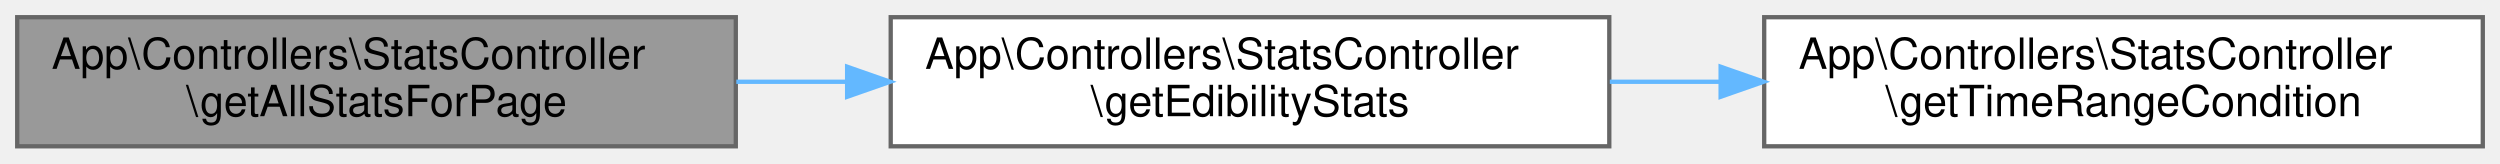
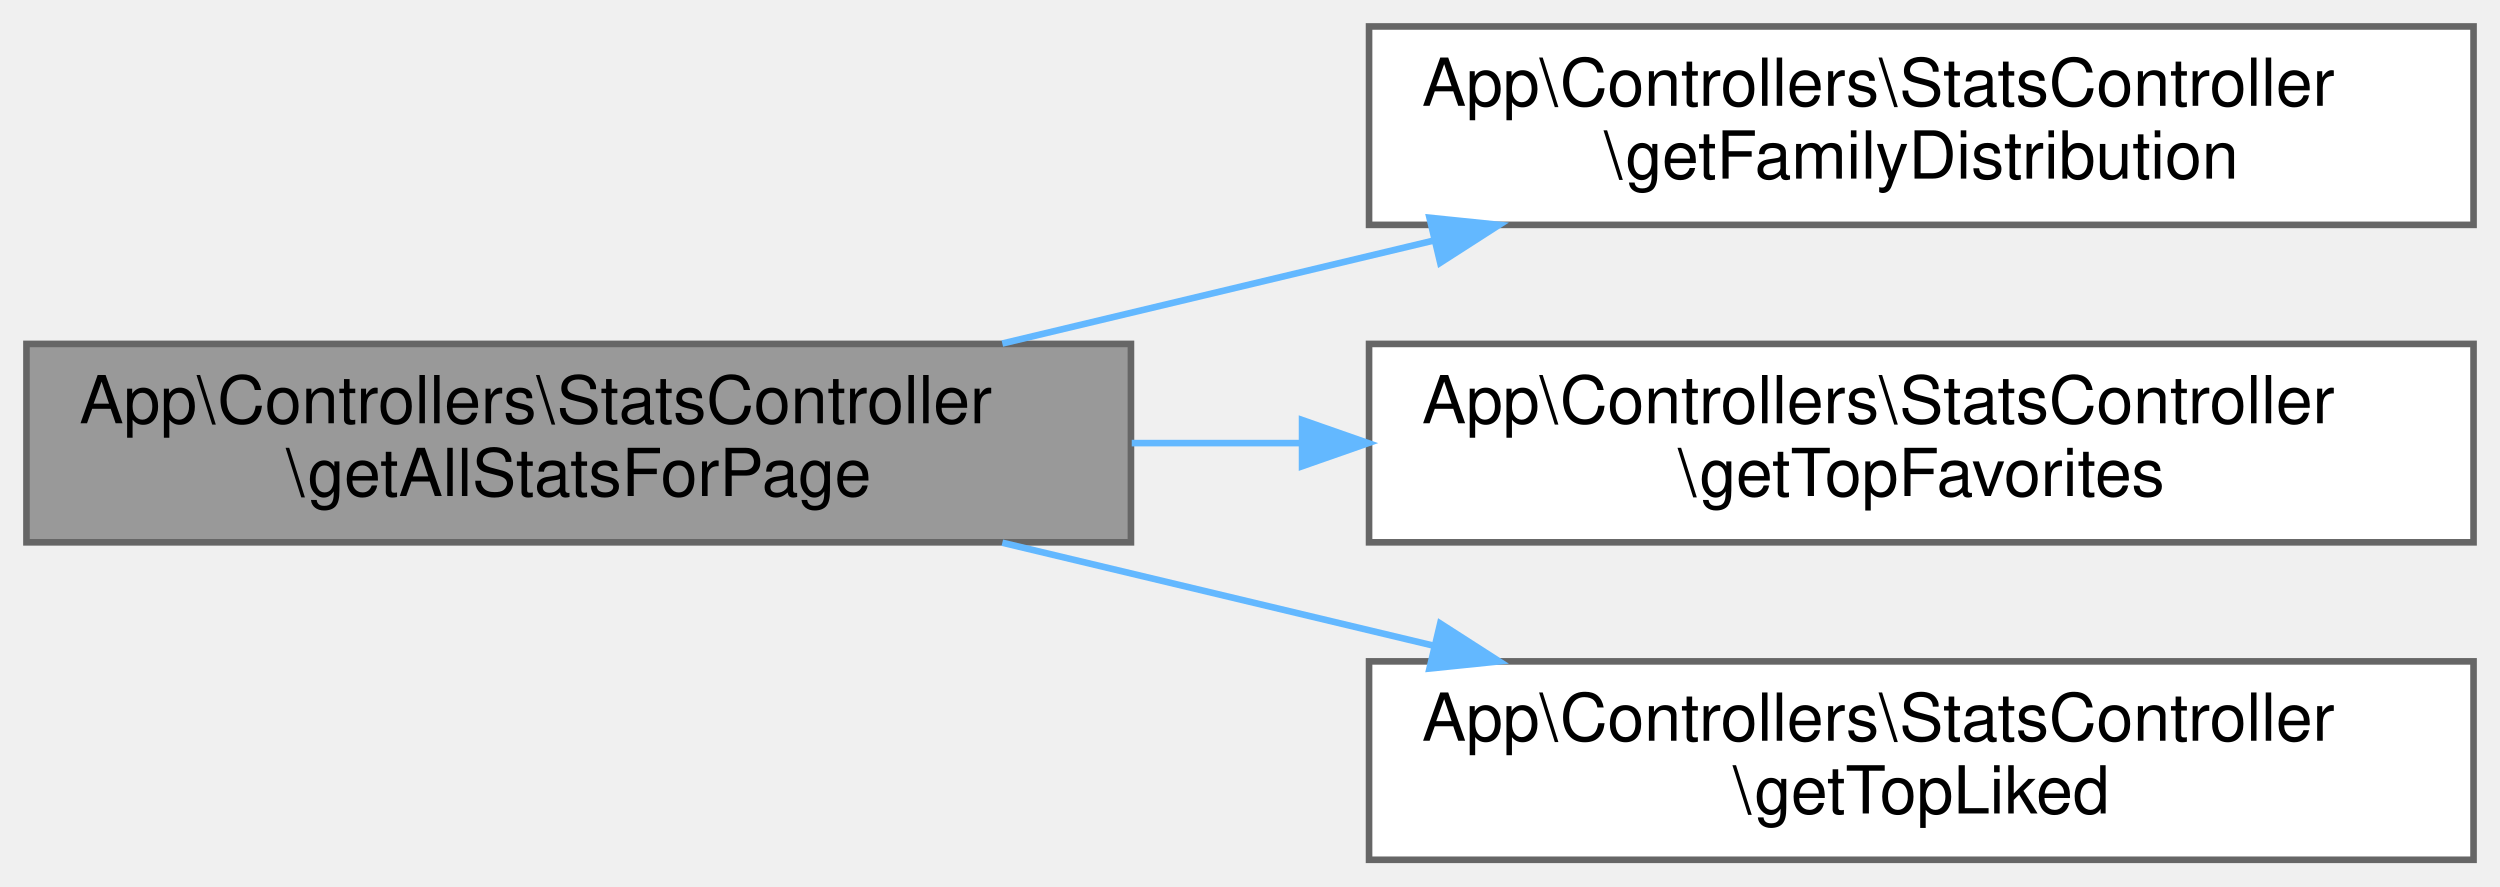
- <svg xmlns="http://www.w3.org/2000/svg" xmlns:xlink="http://www.w3.org/1999/xlink" width="581pt" height="38pt" viewBox="0.00 0.00 581.00 38.00">
-   <g id="graph0" class="graph" transform="scale(1 1) rotate(0) translate(4 34)">
+ <svg xmlns="http://www.w3.org/2000/svg" xmlns:xlink="http://www.w3.org/1999/xlink" width="378pt" height="134pt" viewBox="0.00 0.00 378.00 134.00">
+   <g id="graph0" class="graph" transform="scale(1 1) rotate(0) translate(4 130)">
    <g id="Node000001" class="node">
      <g id="a_Node000001">
        <a xlink:title="Obtiene todas las estadísticas necesarias para la página de estadísticas.">
-           <polygon fill="#999999" stroke="#666666" points="167,-30 0,-30 0,0 167,0 167,-30" />
-           <text text-anchor="start" x="8" y="-18" font-family="Helvetica,sans-Serif" font-size="10.00">App\Controllers\StatsController</text>
-           <text text-anchor="middle" x="83.5" y="-7" font-family="Helvetica,sans-Serif" font-size="10.00">\getAllStatsForPage</text>
+           <polygon fill="#999999" stroke="#666666" points="167,-78 0,-78 0,-48 167,-48 167,-78" />
+           <text text-anchor="start" x="8" y="-66" font-family="Helvetica,sans-Serif" font-size="10.00">App\Controllers\StatsController</text>
+           <text text-anchor="middle" x="83.5" y="-55" font-family="Helvetica,sans-Serif" font-size="10.00">\getAllStatsForPage</text>
        </a>
      </g>
    </g>
    <g id="Node000002" class="node">
      <g id="a_Node000002">
-         <a xlink:href="classApp_1_1Controllers_1_1StatsController.html#a339d384906766d15e008dbfda50a2ca8" target="_top" xlink:title="Obtiene estadísticas de comestibilidad de hongos.">
-           <polygon fill="white" stroke="#666666" points="370,-30 203,-30 203,0 370,0 370,-30" />
-           <text text-anchor="start" x="211" y="-18" font-family="Helvetica,sans-Serif" font-size="10.00">App\Controllers\StatsController</text>
-           <text text-anchor="middle" x="286.5" y="-7" font-family="Helvetica,sans-Serif" font-size="10.00">\getEdibilityStats</text>
+         <a xlink:href="classApp_1_1Controllers_1_1StatsController.html#ac11f08ebb9f334bedbba480533be6e07" target="_top" xlink:title="Obtiene la distribución de hongos por familia.">
+           <polygon fill="white" stroke="#666666" points="370,-126 203,-126 203,-96 370,-96 370,-126" />
+           <text text-anchor="start" x="211" y="-114" font-family="Helvetica,sans-Serif" font-size="10.00">App\Controllers\StatsController</text>
+           <text text-anchor="middle" x="286.5" y="-103" font-family="Helvetica,sans-Serif" font-size="10.00">\getFamilyDistribution</text>
        </a>
      </g>
    </g>
    <g id="edge1_Node000001_Node000002" class="edge">
      <g id="a_edge1_Node000001_Node000002">
        <a xlink:title=" ">
-           <path fill="none" stroke="#63b8ff" d="M167.12,-15C175.61,-15 184.27,-15 192.85,-15" />
-           <polygon fill="#63b8ff" stroke="#63b8ff" points="192.87,-18.5 202.87,-15 192.87,-11.5 192.87,-18.5" />
+           <path fill="none" stroke="#63b8ff" d="M147.55,-78.06C168.22,-82.99 191.36,-88.52 212.69,-93.61" />
+           <polygon fill="#63b8ff" stroke="#63b8ff" points="212.14,-97.08 222.68,-96 213.76,-90.27 212.14,-97.08" />
        </a>
      </g>
    </g>
    <g id="Node000003" class="node">
      <g id="a_Node000003">
-         <a xlink:href="classApp_1_1Controllers_1_1StatsController.html#acbcc9cd24df7ea83bb72e818e3cf4ebe" target="_top" xlink:title="Genera la condición SQL para filtrar por rango de tiempo.">
-           <polygon fill="white" stroke="#666666" points="573,-30 406,-30 406,0 573,0 573,-30" />
-           <text text-anchor="start" x="414" y="-18" font-family="Helvetica,sans-Serif" font-size="10.00">App\Controllers\StatsController</text>
-           <text text-anchor="middle" x="489.5" y="-7" font-family="Helvetica,sans-Serif" font-size="10.00">\getTimeRangeCondition</text>
+         <a xlink:href="classApp_1_1Controllers_1_1StatsController.html#a33d5205f64fa0acd29b3416a6b5b5308" target="_top" xlink:title="Obtiene los hongos más añadidos a favoritos.">
+           <polygon fill="white" stroke="#666666" points="370,-78 203,-78 203,-48 370,-48 370,-78" />
+           <text text-anchor="start" x="211" y="-66" font-family="Helvetica,sans-Serif" font-size="10.00">App\Controllers\StatsController</text>
+           <text text-anchor="middle" x="286.5" y="-55" font-family="Helvetica,sans-Serif" font-size="10.00">\getTopFavorites</text>
        </a>
      </g>
    </g>
-     <g id="edge2_Node000002_Node000003" class="edge">
-       <g id="a_edge2_Node000002_Node000003">
+     <g id="edge2_Node000001_Node000003" class="edge">
+       <g id="a_edge2_Node000001_Node000003">
        <a xlink:title=" ">
-           <path fill="none" stroke="#63b8ff" d="M370.12,-15C378.61,-15 387.27,-15 395.85,-15" />
-           <polygon fill="#63b8ff" stroke="#63b8ff" points="395.87,-18.5 405.87,-15 395.87,-11.5 395.87,-18.5" />
+           <path fill="none" stroke="#63b8ff" d="M167.12,-63C175.61,-63 184.27,-63 192.85,-63" />
+           <polygon fill="#63b8ff" stroke="#63b8ff" points="192.87,-66.5 202.87,-63 192.87,-59.5 192.87,-66.5" />
+         </a>
+       </g>
+     </g>
+     <g id="Node000004" class="node">
+       <g id="a_Node000004">
+         <a xlink:href="classApp_1_1Controllers_1_1StatsController.html#ac15d7095c544e0023e61febc70e6e690" target="_top" xlink:title="Obtiene los hongos más likeados.">
+           <polygon fill="white" stroke="#666666" points="370,-30 203,-30 203,0 370,0 370,-30" />
+           <text text-anchor="start" x="211" y="-18" font-family="Helvetica,sans-Serif" font-size="10.00">App\Controllers\StatsController</text>
+           <text text-anchor="middle" x="286.5" y="-7" font-family="Helvetica,sans-Serif" font-size="10.00">\getTopLiked</text>
+         </a>
+       </g>
+     </g>
+     <g id="edge3_Node000001_Node000004" class="edge">
+       <g id="a_edge3_Node000001_Node000004">
+         <a xlink:title=" ">
+           <path fill="none" stroke="#63b8ff" d="M147.55,-47.94C168.22,-43.01 191.36,-37.48 212.69,-32.39" />
+           <polygon fill="#63b8ff" stroke="#63b8ff" points="213.76,-35.73 222.68,-30 212.14,-28.92 213.76,-35.73" />
        </a>
      </g>
    </g>
  </g>
</svg>
